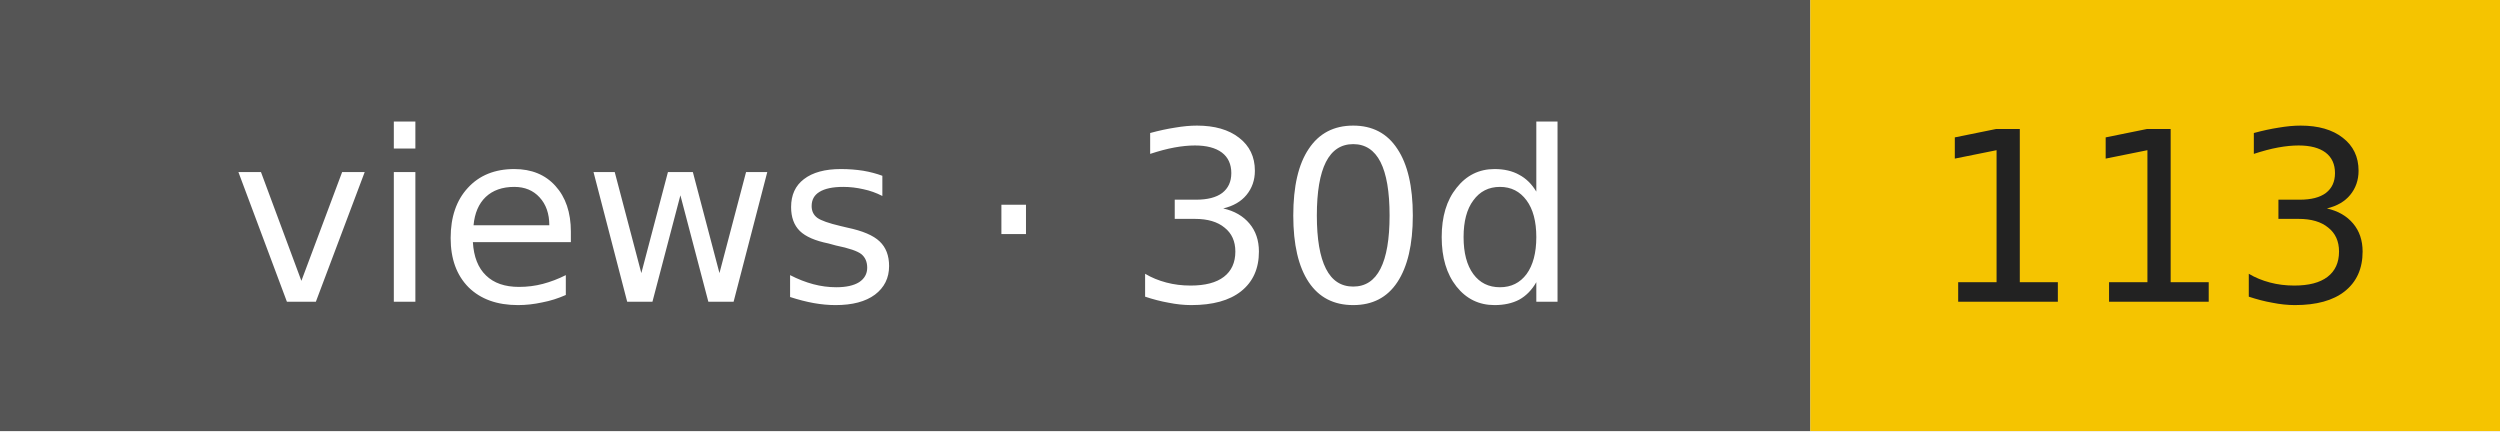
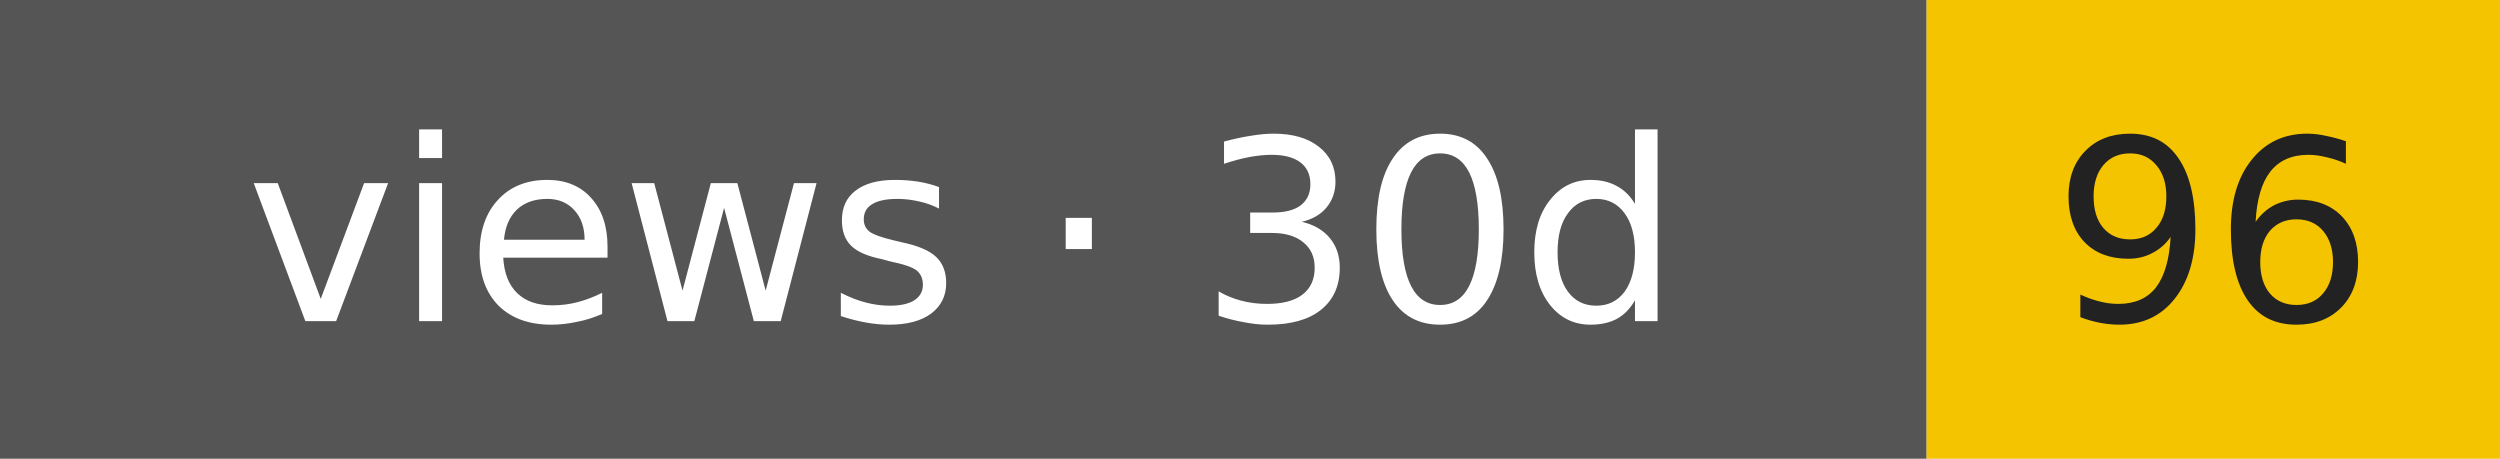
- <svg xmlns="http://www.w3.org/2000/svg" width="116" height="20" role="img" aria-label="views · 30d: 113">
+ <svg xmlns="http://www.w3.org/2000/svg" width="109" height="20" role="img" aria-label="views · 30d: 96">
  <rect width="84" height="20" fill="#555" />
-   <rect x="84" width="32" height="20" fill="#f5c400" />
+   <rect x="84" width="25" height="20" fill="#f5c400" />
  <g font-family="Verdana,DejaVu Sans,sans-serif" font-size="11" text-anchor="middle">
    <text x="42" y="14" fill="#fff">views · 30d</text>
-     <text x="100" y="14" fill="#222">113</text>
+     <text x="96.5" y="14" fill="#222">96</text>
  </g>
</svg>
